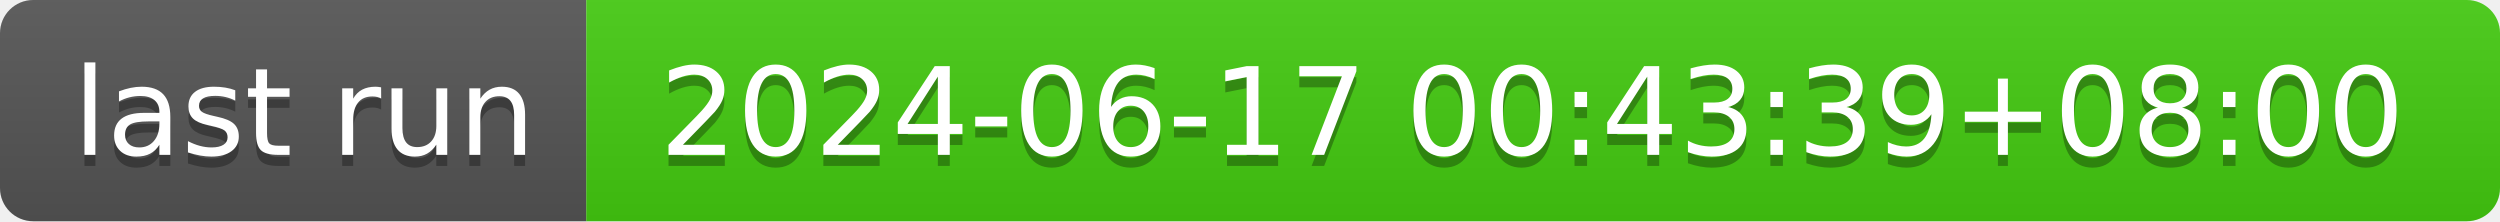
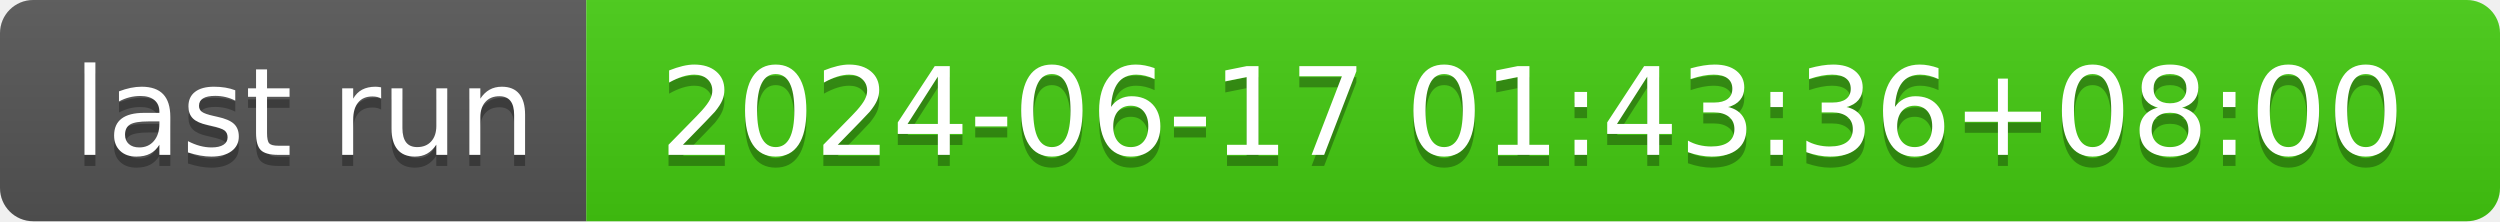
- <svg xmlns="http://www.w3.org/2000/svg" width="226" height="20" role="img" aria-label="last run: 2024-06-17 00:43:39+08:00">
+ <svg xmlns="http://www.w3.org/2000/svg" width="226" height="20" role="img" aria-label="last run: 2024-06-17 01:43:36+08:00">
  <linearGradient id="s" x2="0" y2="100%">
    <stop offset="0" stop-color="#bbb" stop-opacity=".1" />
    <stop offset="1" stop-opacity=".1" />
  </linearGradient>
  <clipPath id="r">
    <rect width="226" height="20" rx="3" fill="#fff" />
  </clipPath>
  <g clip-path="url(#r)">
    <rect width="53" height="20" fill="#555" />
    <rect x="53" width="173" height="20" fill="#4c1" />
    <rect width="226" height="20" fill="url(#s)" />
  </g>
  <g fill="#fff" text-anchor="middle" font-family="Verdana,Geneva,DejaVu Sans,sans-serif" text-rendering="geometricPrecision" font-size="110">
    <text aria-hidden="true" x="275" y="150" fill="#010101" fill-opacity=".3" transform="scale(.1)" textLength="430">last run</text>
    <text x="275" y="140" transform="scale(.1)" fill="#fff" textLength="430">last run</text>
-     <text aria-hidden="true" x="1385" y="150" fill="#010101" fill-opacity=".3" transform="scale(.1)" textLength="1630">2024-06-17 00:43:39+08:00</text>
-     <text x="1385" y="140" transform="scale(.1)" fill="#fff" textLength="1630">2024-06-17 00:43:39+08:00</text>
+     <text aria-hidden="true" x="1385" y="150" fill="#010101" fill-opacity=".3" transform="scale(.1)" textLength="1630">2024-06-17 01:43:36+08:00</text>
+     <text x="1385" y="140" transform="scale(.1)" fill="#fff" textLength="1630">2024-06-17 01:43:36+08:00</text>
  </g>
</svg>
